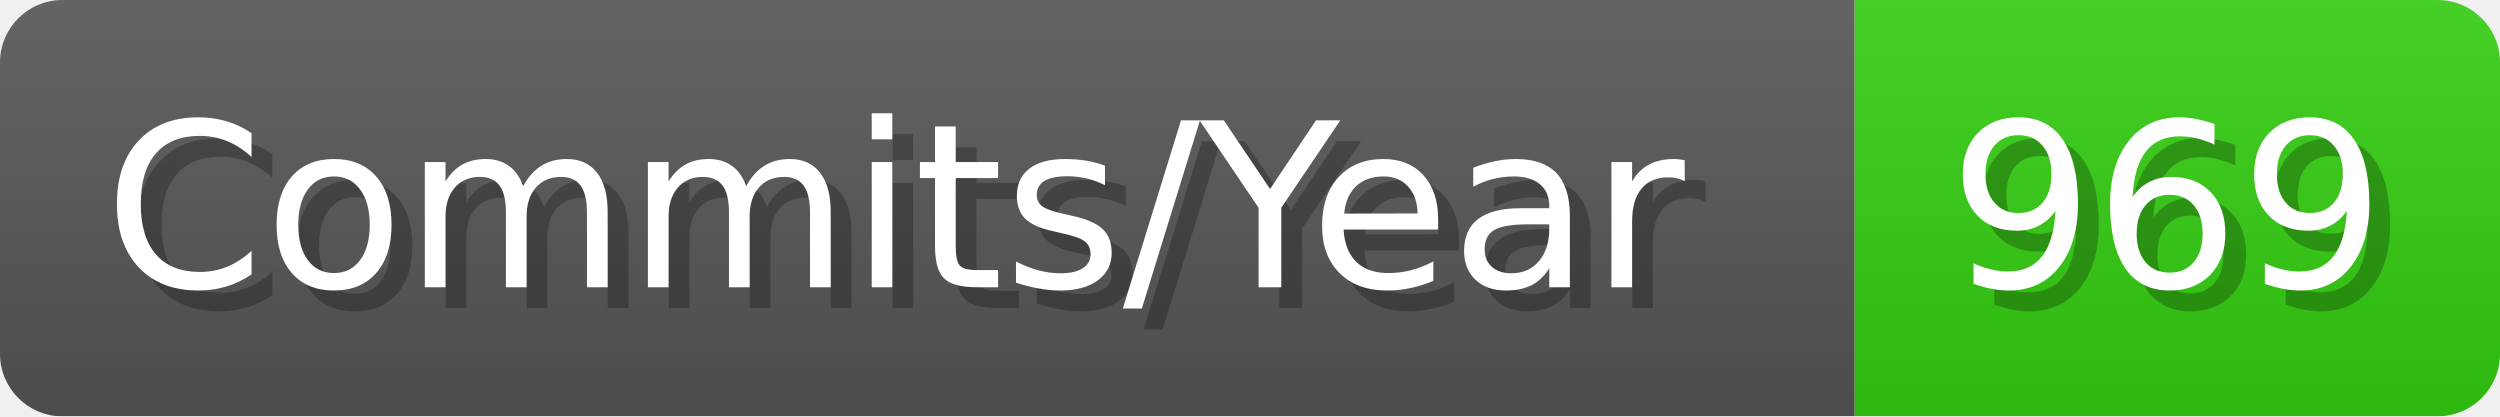
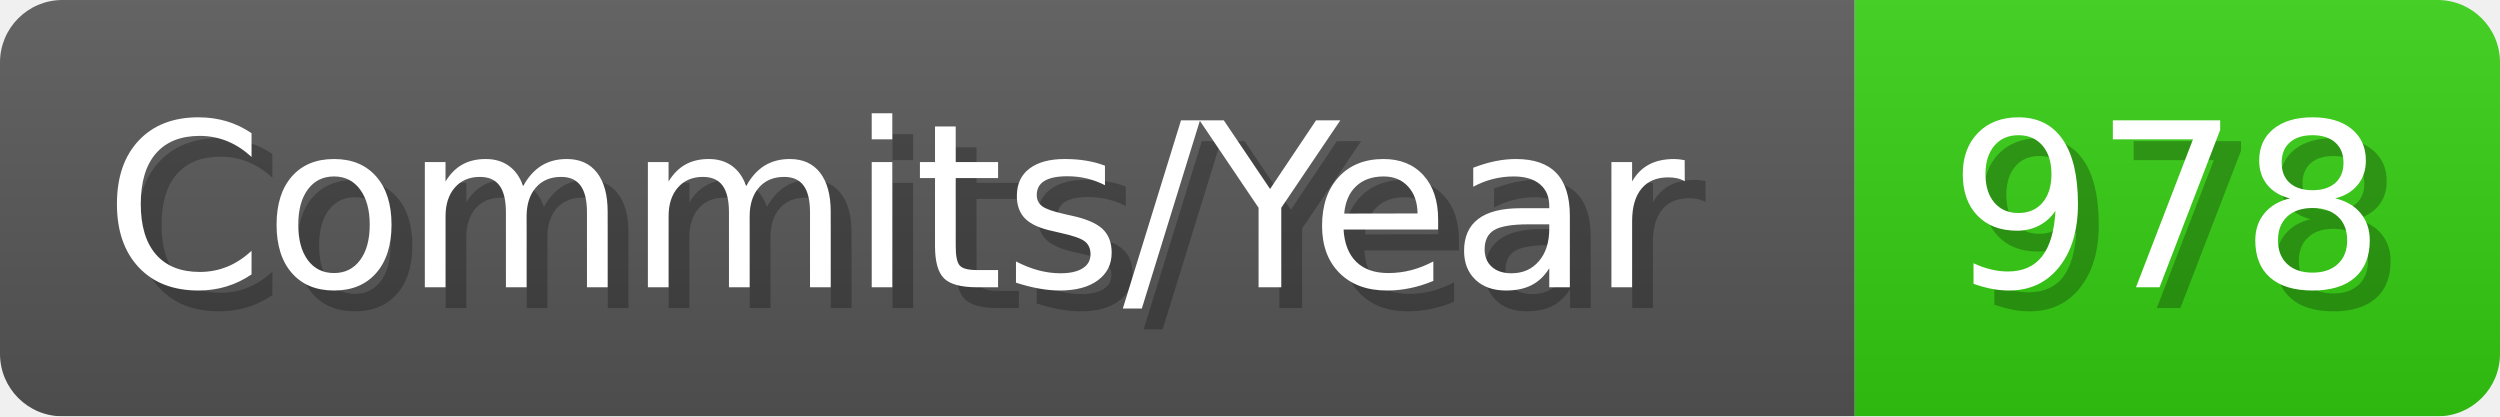
- <svg xmlns="http://www.w3.org/2000/svg" width="120.1" height="20" viewBox="0 0 1201 200" role="img" aria-label="Commits/Year: 969">
+ <svg xmlns="http://www.w3.org/2000/svg" width="120.1" height="20" viewBox="0 0 1201 200" role="img" aria-label="Commits/Year: 978">
  <linearGradient id="aUPdi" x2="0" y2="100%">
    <stop offset="0" stop-opacity=".1" stop-color="#EEE" />
    <stop offset="1" stop-opacity=".1" />
  </linearGradient>
  <mask id="WfAiQ">
    <rect width="1201" height="200" rx="30" fill="#FFF" />
  </mask>
  <g mask="url(#WfAiQ)">
    <rect width="891" height="200" fill="#555" />
    <rect width="310" height="200" fill="#3C1" x="891" />
    <rect width="1201" height="200" fill="url(#aUPdi)" />
  </g>
  <g aria-hidden="true" fill="#fff" text-anchor="start" font-family="Verdana,DejaVu Sans,sans-serif" font-size="110">
    <text x="60" y="148" textLength="791" fill="#000" opacity="0.25">Commits/Year</text>
    <text x="50" y="138" textLength="791">Commits/Year</text>
-     <text x="946" y="148" textLength="210" fill="#000" opacity="0.25">969</text>
-     <text x="936" y="138" textLength="210">969</text>
+     <text x="946" y="148" textLength="210" fill="#000" opacity="0.25">978</text>
+     <text x="936" y="138" textLength="210">978</text>
  </g>
</svg>
